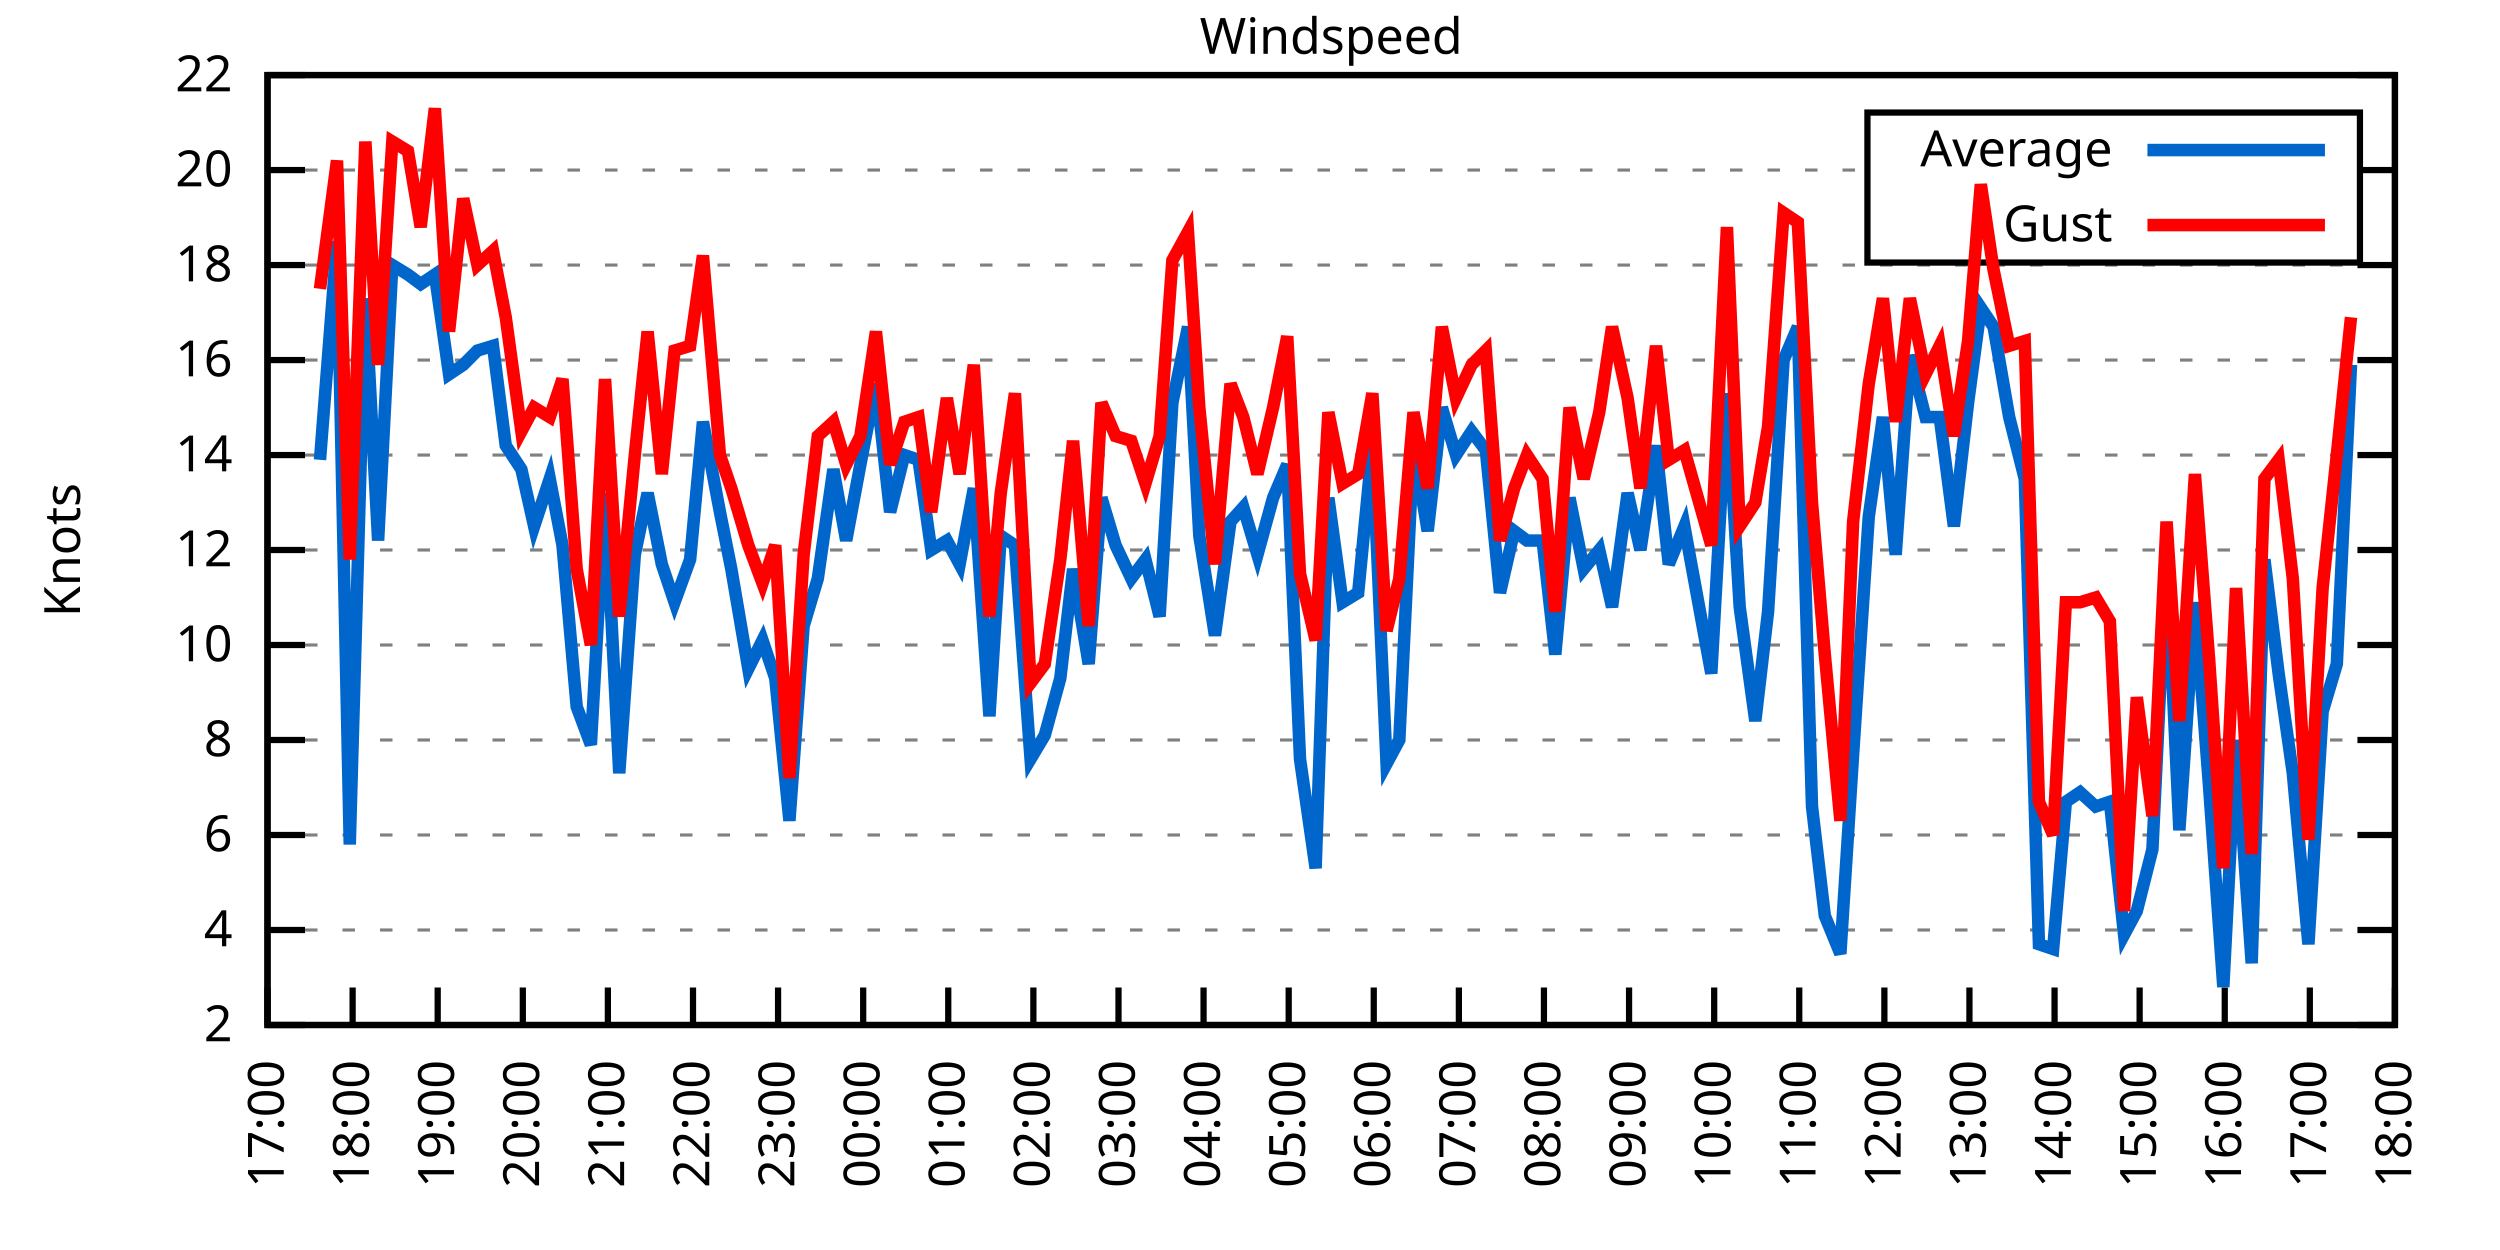
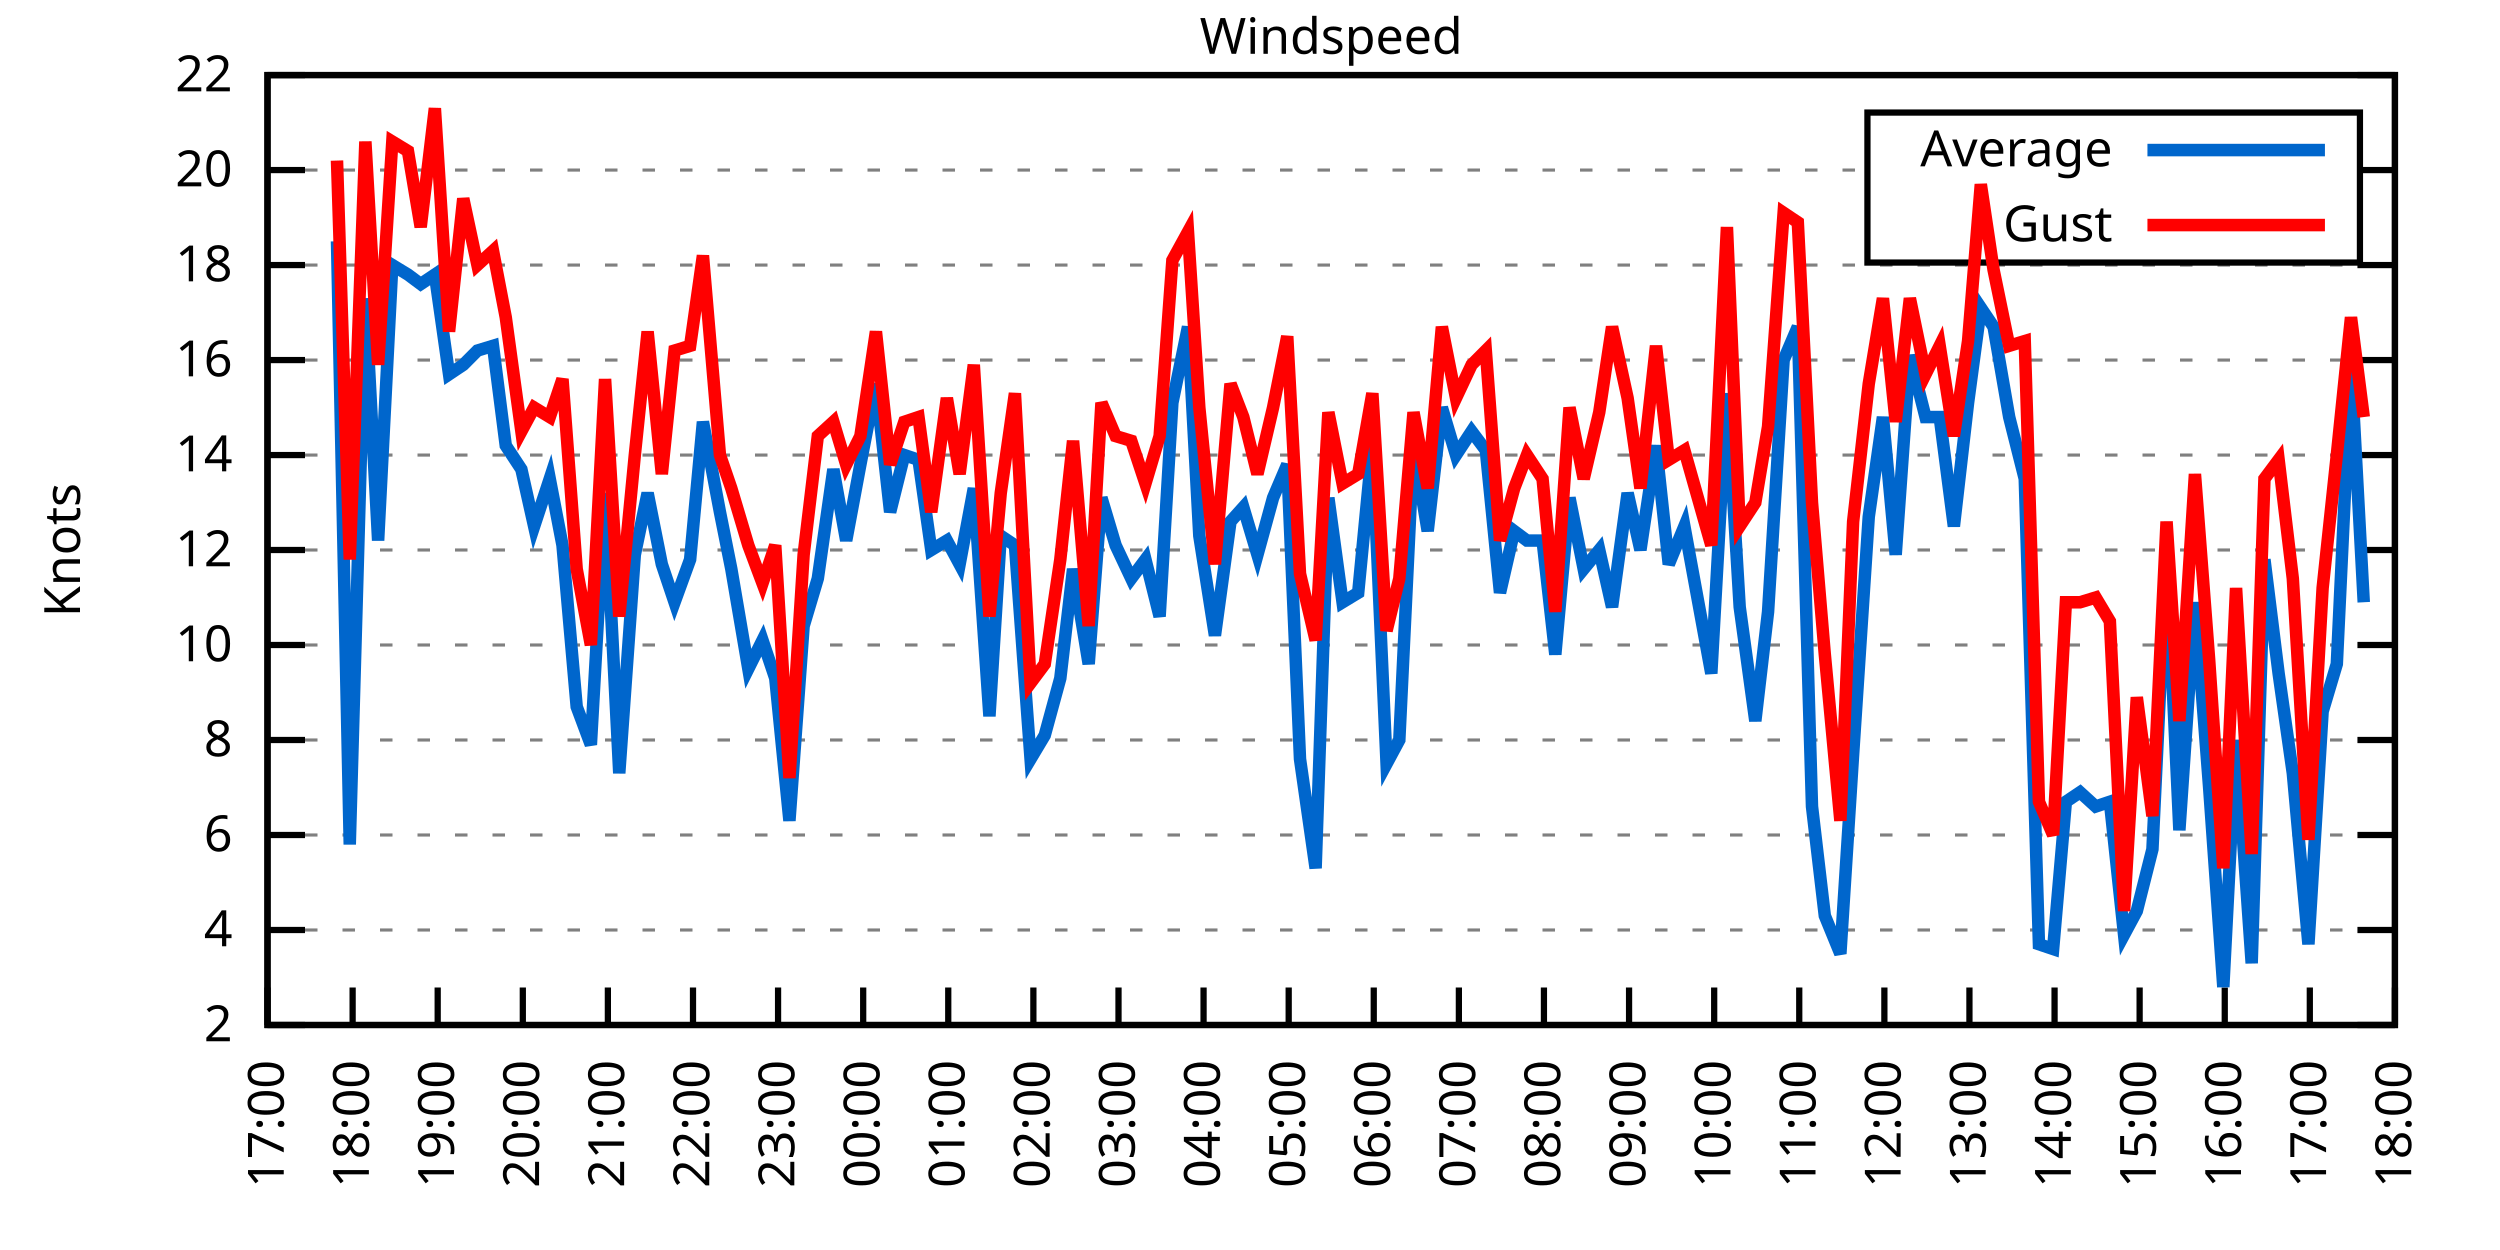
<svg xmlns="http://www.w3.org/2000/svg" xmlns:xlink="http://www.w3.org/1999/xlink" width="400" height="200" viewBox="0 0 400 200">
  <g id="gnuplot_canvas">
    <rect x="0" y="0" width="400" height="200" fill="none" />
    <defs>
      <circle id="gpDot" r="0.5" stroke-width="0.5" stroke="currentColor" />
      <path id="gpPt0" stroke-width="0.333" stroke="currentColor" d="M-1,0 h2 M0,-1 v2" />
      <path id="gpPt1" stroke-width="0.333" stroke="currentColor" d="M-1,-1 L1,1 M1,-1 L-1,1" />
      <path id="gpPt2" stroke-width="0.333" stroke="currentColor" d="M-1,0 L1,0 M0,-1 L0,1 M-1,-1 L1,1 M-1,1 L1,-1" />
      <rect id="gpPt3" stroke-width="0.333" stroke="currentColor" x="-1" y="-1" width="2" height="2" />
      <rect id="gpPt4" stroke-width="0.333" stroke="currentColor" fill="currentColor" x="-1" y="-1" width="2" height="2" />
      <circle id="gpPt5" stroke-width="0.333" stroke="currentColor" cx="0" cy="0" r="1" />
      <use xlink:href="#gpPt5" id="gpPt6" fill="currentColor" stroke="none" />
      <path id="gpPt7" stroke-width="0.333" stroke="currentColor" d="M0,-1.33 L-1.33,0.67 L1.33,0.67 z" />
      <use xlink:href="#gpPt7" id="gpPt8" fill="currentColor" stroke="none" />
      <use xlink:href="#gpPt7" id="gpPt9" stroke="currentColor" transform="rotate(180)" />
      <use xlink:href="#gpPt9" id="gpPt10" fill="currentColor" stroke="none" />
      <use xlink:href="#gpPt3" id="gpPt11" stroke="currentColor" transform="rotate(45)" />
      <use xlink:href="#gpPt11" id="gpPt12" fill="currentColor" stroke="none" />
      <path id="gpPt13" stroke-width="0.333" stroke="currentColor" d="M0,1.330 L1.265,0.411 L0.782,-1.067 L-0.782,-1.076 L-1.265,0.411 z" />
      <use xlink:href="#gpPt13" id="gpPt14" fill="currentColor" stroke="none" />
      <filter id="textbox" filterUnits="objectBoundingBox" x="0" y="0" height="1" width="1">
        <feFlood flood-color="white" flood-opacity="1" result="bgnd" />
        <feComposite in="SourceGraphic" in2="bgnd" operator="atop" />
      </filter>
      <filter id="greybox" filterUnits="objectBoundingBox" x="0" y="0" height="1" width="1">
        <feFlood flood-color="lightgrey" flood-opacity="1" result="grey" />
        <feComposite in="SourceGraphic" in2="grey" operator="atop" />
      </filter>
    </defs>
    <g fill="none" color="white" stroke="currentColor" stroke-width="1.00" stroke-linecap="butt" stroke-linejoin="miter">
</g>
    <g fill="none" color="black" stroke="currentColor" stroke-width="1.00" stroke-linecap="butt" stroke-linejoin="miter">
      <g stroke="none" shape-rendering="crispEdges">
        <polygon fill="rgb(255, 255, 255)" points="42.80,164.00 383.18,164.00 383.18,12.02 42.80,12.02 " />
      </g>
    </g>
    <g fill="none" color="black" stroke="currentColor" stroke-width="1.00" stroke-linecap="butt" stroke-linejoin="miter">
</g>
    <g fill="none" color="black" stroke="black" stroke-width="0.50" stroke-linecap="butt" stroke-linejoin="miter">
</g>
    <g fill="none" color="gray" stroke="currentColor" stroke-width="0.50" stroke-linecap="butt" stroke-linejoin="miter">
      <path stroke="gray" stroke-dasharray="2,4" class="gridline" d="M42.80,164.00 L383.19,164.00  " />
    </g>
    <g fill="none" color="gray" stroke="gray" stroke-width="1.00" stroke-linecap="butt" stroke-linejoin="miter">
</g>
    <g fill="none" color="black" stroke="currentColor" stroke-width="1.00" stroke-linecap="butt" stroke-linejoin="miter">
      <path stroke="black" d="M42.80,164.00 L48.80,164.00 M383.19,164.00 L377.19,164.00  " />
      <g transform="translate(37.20,166.60)" stroke="none" fill="black" font-family="Sans" font-size="8.00" text-anchor="end">
        <text>
          <tspan font-family="Sans"> 2</tspan>
        </text>
      </g>
    </g>
    <g fill="none" color="black" stroke="currentColor" stroke-width="1.00" stroke-linecap="butt" stroke-linejoin="miter">
</g>
    <g fill="none" color="black" stroke="black" stroke-width="0.50" stroke-linecap="butt" stroke-linejoin="miter">
</g>
    <g fill="none" color="gray" stroke="currentColor" stroke-width="0.50" stroke-linecap="butt" stroke-linejoin="miter">
      <path stroke="gray" stroke-dasharray="2,4" class="gridline" d="M42.80,148.80 L383.19,148.80  " />
    </g>
    <g fill="none" color="gray" stroke="gray" stroke-width="1.00" stroke-linecap="butt" stroke-linejoin="miter">
</g>
    <g fill="none" color="black" stroke="currentColor" stroke-width="1.00" stroke-linecap="butt" stroke-linejoin="miter">
      <path stroke="black" d="M42.80,148.80 L48.80,148.80 M383.19,148.80 L377.19,148.80  " />
      <g transform="translate(37.20,151.40)" stroke="none" fill="black" font-family="Sans" font-size="8.00" text-anchor="end">
        <text>
          <tspan font-family="Sans"> 4</tspan>
        </text>
      </g>
    </g>
    <g fill="none" color="black" stroke="currentColor" stroke-width="1.00" stroke-linecap="butt" stroke-linejoin="miter">
</g>
    <g fill="none" color="black" stroke="black" stroke-width="0.50" stroke-linecap="butt" stroke-linejoin="miter">
</g>
    <g fill="none" color="gray" stroke="currentColor" stroke-width="0.50" stroke-linecap="butt" stroke-linejoin="miter">
      <path stroke="gray" stroke-dasharray="2,4" class="gridline" d="M42.80,133.60 L383.19,133.60  " />
    </g>
    <g fill="none" color="gray" stroke="gray" stroke-width="1.00" stroke-linecap="butt" stroke-linejoin="miter">
</g>
    <g fill="none" color="black" stroke="currentColor" stroke-width="1.00" stroke-linecap="butt" stroke-linejoin="miter">
      <path stroke="black" d="M42.80,133.60 L48.80,133.60 M383.19,133.60 L377.19,133.60  " />
      <g transform="translate(37.20,136.20)" stroke="none" fill="black" font-family="Sans" font-size="8.00" text-anchor="end">
        <text>
          <tspan font-family="Sans"> 6</tspan>
        </text>
      </g>
    </g>
    <g fill="none" color="black" stroke="currentColor" stroke-width="1.00" stroke-linecap="butt" stroke-linejoin="miter">
</g>
    <g fill="none" color="black" stroke="black" stroke-width="0.50" stroke-linecap="butt" stroke-linejoin="miter">
</g>
    <g fill="none" color="gray" stroke="currentColor" stroke-width="0.50" stroke-linecap="butt" stroke-linejoin="miter">
      <path stroke="gray" stroke-dasharray="2,4" class="gridline" d="M42.80,118.40 L383.19,118.40  " />
    </g>
    <g fill="none" color="gray" stroke="gray" stroke-width="1.00" stroke-linecap="butt" stroke-linejoin="miter">
</g>
    <g fill="none" color="black" stroke="currentColor" stroke-width="1.00" stroke-linecap="butt" stroke-linejoin="miter">
      <path stroke="black" d="M42.80,118.40 L48.80,118.40 M383.19,118.40 L377.19,118.40  " />
      <g transform="translate(37.20,121.00)" stroke="none" fill="black" font-family="Sans" font-size="8.00" text-anchor="end">
        <text>
          <tspan font-family="Sans"> 8</tspan>
        </text>
      </g>
    </g>
    <g fill="none" color="black" stroke="currentColor" stroke-width="1.00" stroke-linecap="butt" stroke-linejoin="miter">
</g>
    <g fill="none" color="black" stroke="black" stroke-width="0.50" stroke-linecap="butt" stroke-linejoin="miter">
</g>
    <g fill="none" color="gray" stroke="currentColor" stroke-width="0.50" stroke-linecap="butt" stroke-linejoin="miter">
      <path stroke="gray" stroke-dasharray="2,4" class="gridline" d="M42.80,103.20 L383.19,103.20  " />
    </g>
    <g fill="none" color="gray" stroke="gray" stroke-width="1.00" stroke-linecap="butt" stroke-linejoin="miter">
</g>
    <g fill="none" color="black" stroke="currentColor" stroke-width="1.00" stroke-linecap="butt" stroke-linejoin="miter">
      <path stroke="black" d="M42.80,103.20 L48.80,103.20 M383.19,103.20 L377.19,103.20  " />
      <g transform="translate(37.20,105.80)" stroke="none" fill="black" font-family="Sans" font-size="8.00" text-anchor="end">
        <text>
          <tspan font-family="Sans"> 10</tspan>
        </text>
      </g>
    </g>
    <g fill="none" color="black" stroke="currentColor" stroke-width="1.00" stroke-linecap="butt" stroke-linejoin="miter">
</g>
    <g fill="none" color="black" stroke="black" stroke-width="0.50" stroke-linecap="butt" stroke-linejoin="miter">
</g>
    <g fill="none" color="gray" stroke="currentColor" stroke-width="0.50" stroke-linecap="butt" stroke-linejoin="miter">
      <path stroke="gray" stroke-dasharray="2,4" class="gridline" d="M42.80,88.00 L383.19,88.00  " />
    </g>
    <g fill="none" color="gray" stroke="gray" stroke-width="1.00" stroke-linecap="butt" stroke-linejoin="miter">
</g>
    <g fill="none" color="black" stroke="currentColor" stroke-width="1.00" stroke-linecap="butt" stroke-linejoin="miter">
      <path stroke="black" d="M42.80,88.00 L48.80,88.00 M383.19,88.00 L377.19,88.00  " />
      <g transform="translate(37.20,90.60)" stroke="none" fill="black" font-family="Sans" font-size="8.00" text-anchor="end">
        <text>
          <tspan font-family="Sans"> 12</tspan>
        </text>
      </g>
    </g>
    <g fill="none" color="black" stroke="currentColor" stroke-width="1.00" stroke-linecap="butt" stroke-linejoin="miter">
</g>
    <g fill="none" color="black" stroke="black" stroke-width="0.50" stroke-linecap="butt" stroke-linejoin="miter">
</g>
    <g fill="none" color="gray" stroke="currentColor" stroke-width="0.50" stroke-linecap="butt" stroke-linejoin="miter">
      <path stroke="gray" stroke-dasharray="2,4" class="gridline" d="M42.80,72.81 L383.19,72.81  " />
    </g>
    <g fill="none" color="gray" stroke="gray" stroke-width="1.00" stroke-linecap="butt" stroke-linejoin="miter">
</g>
    <g fill="none" color="black" stroke="currentColor" stroke-width="1.00" stroke-linecap="butt" stroke-linejoin="miter">
      <path stroke="black" d="M42.80,72.81 L48.80,72.81 M383.19,72.81 L377.19,72.81  " />
      <g transform="translate(37.20,75.41)" stroke="none" fill="black" font-family="Sans" font-size="8.00" text-anchor="end">
        <text>
          <tspan font-family="Sans"> 14</tspan>
        </text>
      </g>
    </g>
    <g fill="none" color="black" stroke="currentColor" stroke-width="1.00" stroke-linecap="butt" stroke-linejoin="miter">
</g>
    <g fill="none" color="black" stroke="black" stroke-width="0.50" stroke-linecap="butt" stroke-linejoin="miter">
</g>
    <g fill="none" color="gray" stroke="currentColor" stroke-width="0.50" stroke-linecap="butt" stroke-linejoin="miter">
      <path stroke="gray" stroke-dasharray="2,4" class="gridline" d="M42.80,57.61 L383.19,57.61  " />
    </g>
    <g fill="none" color="gray" stroke="gray" stroke-width="1.00" stroke-linecap="butt" stroke-linejoin="miter">
</g>
    <g fill="none" color="black" stroke="currentColor" stroke-width="1.00" stroke-linecap="butt" stroke-linejoin="miter">
      <path stroke="black" d="M42.80,57.61 L48.80,57.61 M383.19,57.61 L377.19,57.61  " />
      <g transform="translate(37.20,60.21)" stroke="none" fill="black" font-family="Sans" font-size="8.00" text-anchor="end">
        <text>
          <tspan font-family="Sans"> 16</tspan>
        </text>
      </g>
    </g>
    <g fill="none" color="black" stroke="currentColor" stroke-width="1.00" stroke-linecap="butt" stroke-linejoin="miter">
</g>
    <g fill="none" color="black" stroke="black" stroke-width="0.50" stroke-linecap="butt" stroke-linejoin="miter">
</g>
    <g fill="none" color="gray" stroke="currentColor" stroke-width="0.50" stroke-linecap="butt" stroke-linejoin="miter">
      <path stroke="gray" stroke-dasharray="2,4" class="gridline" d="M42.80,42.41 L383.19,42.41  " />
    </g>
    <g fill="none" color="gray" stroke="gray" stroke-width="1.00" stroke-linecap="butt" stroke-linejoin="miter">
</g>
    <g fill="none" color="black" stroke="currentColor" stroke-width="1.00" stroke-linecap="butt" stroke-linejoin="miter">
      <path stroke="black" d="M42.80,42.41 L48.80,42.41 M383.19,42.41 L377.19,42.41  " />
      <g transform="translate(37.20,45.01)" stroke="none" fill="black" font-family="Sans" font-size="8.00" text-anchor="end">
        <text>
          <tspan font-family="Sans"> 18</tspan>
        </text>
      </g>
    </g>
    <g fill="none" color="black" stroke="currentColor" stroke-width="1.00" stroke-linecap="butt" stroke-linejoin="miter">
</g>
    <g fill="none" color="black" stroke="black" stroke-width="0.50" stroke-linecap="butt" stroke-linejoin="miter">
</g>
    <g fill="none" color="gray" stroke="currentColor" stroke-width="0.50" stroke-linecap="butt" stroke-linejoin="miter">
      <path stroke="gray" stroke-dasharray="2,4" class="gridline" d="M42.80,27.21 L298.79,27.21 M377.59,27.21 L383.19,27.21  " />
    </g>
    <g fill="none" color="gray" stroke="gray" stroke-width="1.00" stroke-linecap="butt" stroke-linejoin="miter">
</g>
    <g fill="none" color="black" stroke="currentColor" stroke-width="1.00" stroke-linecap="butt" stroke-linejoin="miter">
      <path stroke="black" d="M42.80,27.21 L48.80,27.21 M383.19,27.21 L377.19,27.21  " />
      <g transform="translate(37.20,29.81)" stroke="none" fill="black" font-family="Sans" font-size="8.00" text-anchor="end">
        <text>
          <tspan font-family="Sans"> 20</tspan>
        </text>
      </g>
    </g>
    <g fill="none" color="black" stroke="currentColor" stroke-width="1.00" stroke-linecap="butt" stroke-linejoin="miter">
</g>
    <g fill="none" color="black" stroke="black" stroke-width="0.50" stroke-linecap="butt" stroke-linejoin="miter">
</g>
    <g fill="none" color="gray" stroke="currentColor" stroke-width="0.50" stroke-linecap="butt" stroke-linejoin="miter">
      <path stroke="gray" stroke-dasharray="2,4" class="gridline" d="M42.80,12.01 L383.19,12.01  " />
    </g>
    <g fill="none" color="gray" stroke="gray" stroke-width="1.00" stroke-linecap="butt" stroke-linejoin="miter">
</g>
    <g fill="none" color="black" stroke="currentColor" stroke-width="1.00" stroke-linecap="butt" stroke-linejoin="miter">
      <path stroke="black" d="M42.80,12.01 L48.80,12.01 M383.19,12.01 L377.19,12.01  " />
      <g transform="translate(37.20,14.61)" stroke="none" fill="black" font-family="Sans" font-size="8.00" text-anchor="end">
        <text>
          <tspan font-family="Sans"> 22</tspan>
        </text>
      </g>
    </g>
    <g fill="none" color="black" stroke="currentColor" stroke-width="1.00" stroke-linecap="butt" stroke-linejoin="miter">
      <path stroke="black" d="M42.80,164.00 L42.80,158.00  " />
      <g transform="translate(45.40,169.60) rotate(270.00)" stroke="none" fill="black" font-family="Sans" font-size="8.00" text-anchor="end">
        <text>
          <tspan font-family="Sans">17:00</tspan>
        </text>
      </g>
    </g>
    <g fill="none" color="black" stroke="currentColor" stroke-width="1.00" stroke-linecap="butt" stroke-linejoin="miter">
      <path stroke="black" d="M56.42,164.00 L56.42,158.00  " />
      <g transform="translate(59.02,169.60) rotate(270.00)" stroke="none" fill="black" font-family="Sans" font-size="8.00" text-anchor="end">
        <text>
          <tspan font-family="Sans">18:00</tspan>
        </text>
      </g>
    </g>
    <g fill="none" color="black" stroke="currentColor" stroke-width="1.00" stroke-linecap="butt" stroke-linejoin="miter">
      <path stroke="black" d="M70.03,164.00 L70.03,158.00  " />
      <g transform="translate(72.63,169.60) rotate(270.00)" stroke="none" fill="black" font-family="Sans" font-size="8.00" text-anchor="end">
        <text>
          <tspan font-family="Sans">19:00</tspan>
        </text>
      </g>
    </g>
    <g fill="none" color="black" stroke="currentColor" stroke-width="1.00" stroke-linecap="butt" stroke-linejoin="miter">
      <path stroke="black" d="M83.65,164.00 L83.65,158.00  " />
      <g transform="translate(86.25,169.60) rotate(270.00)" stroke="none" fill="black" font-family="Sans" font-size="8.00" text-anchor="end">
        <text>
          <tspan font-family="Sans">20:00</tspan>
        </text>
      </g>
    </g>
    <g fill="none" color="black" stroke="currentColor" stroke-width="1.00" stroke-linecap="butt" stroke-linejoin="miter">
      <path stroke="black" d="M97.26,164.00 L97.26,158.00  " />
      <g transform="translate(99.86,169.60) rotate(270.00)" stroke="none" fill="black" font-family="Sans" font-size="8.00" text-anchor="end">
        <text>
          <tspan font-family="Sans">21:00</tspan>
        </text>
      </g>
    </g>
    <g fill="none" color="black" stroke="currentColor" stroke-width="1.00" stroke-linecap="butt" stroke-linejoin="miter">
      <path stroke="black" d="M110.88,164.00 L110.88,158.00  " />
      <g transform="translate(113.48,169.60) rotate(270.00)" stroke="none" fill="black" font-family="Sans" font-size="8.00" text-anchor="end">
        <text>
          <tspan font-family="Sans">22:00</tspan>
        </text>
      </g>
    </g>
    <g fill="none" color="black" stroke="currentColor" stroke-width="1.00" stroke-linecap="butt" stroke-linejoin="miter">
      <path stroke="black" d="M124.49,164.00 L124.49,158.00  " />
      <g transform="translate(127.09,169.60) rotate(270.00)" stroke="none" fill="black" font-family="Sans" font-size="8.00" text-anchor="end">
        <text>
          <tspan font-family="Sans">23:00</tspan>
        </text>
      </g>
    </g>
    <g fill="none" color="black" stroke="currentColor" stroke-width="1.00" stroke-linecap="butt" stroke-linejoin="miter">
      <path stroke="black" d="M138.11,164.00 L138.11,158.00  " />
      <g transform="translate(140.71,169.60) rotate(270.00)" stroke="none" fill="black" font-family="Sans" font-size="8.00" text-anchor="end">
        <text>
          <tspan font-family="Sans">00:00</tspan>
        </text>
      </g>
    </g>
    <g fill="none" color="black" stroke="currentColor" stroke-width="1.00" stroke-linecap="butt" stroke-linejoin="miter">
      <path stroke="black" d="M151.72,164.00 L151.72,158.00  " />
      <g transform="translate(154.32,169.60) rotate(270.00)" stroke="none" fill="black" font-family="Sans" font-size="8.00" text-anchor="end">
        <text>
          <tspan font-family="Sans">01:00</tspan>
        </text>
      </g>
    </g>
    <g fill="none" color="black" stroke="currentColor" stroke-width="1.00" stroke-linecap="butt" stroke-linejoin="miter">
      <path stroke="black" d="M165.34,164.00 L165.34,158.00  " />
      <g transform="translate(167.94,169.60) rotate(270.00)" stroke="none" fill="black" font-family="Sans" font-size="8.00" text-anchor="end">
        <text>
          <tspan font-family="Sans">02:00</tspan>
        </text>
      </g>
    </g>
    <g fill="none" color="black" stroke="currentColor" stroke-width="1.00" stroke-linecap="butt" stroke-linejoin="miter">
      <path stroke="black" d="M178.96,164.00 L178.96,158.00  " />
      <g transform="translate(181.56,169.60) rotate(270.00)" stroke="none" fill="black" font-family="Sans" font-size="8.00" text-anchor="end">
        <text>
          <tspan font-family="Sans">03:00</tspan>
        </text>
      </g>
    </g>
    <g fill="none" color="black" stroke="currentColor" stroke-width="1.00" stroke-linecap="butt" stroke-linejoin="miter">
      <path stroke="black" d="M192.57,164.00 L192.57,158.00  " />
      <g transform="translate(195.17,169.60) rotate(270.00)" stroke="none" fill="black" font-family="Sans" font-size="8.00" text-anchor="end">
        <text>
          <tspan font-family="Sans">04:00</tspan>
        </text>
      </g>
    </g>
    <g fill="none" color="black" stroke="currentColor" stroke-width="1.00" stroke-linecap="butt" stroke-linejoin="miter">
      <path stroke="black" d="M206.19,164.00 L206.19,158.00  " />
      <g transform="translate(208.79,169.60) rotate(270.00)" stroke="none" fill="black" font-family="Sans" font-size="8.00" text-anchor="end">
        <text>
          <tspan font-family="Sans">05:00</tspan>
        </text>
      </g>
    </g>
    <g fill="none" color="black" stroke="currentColor" stroke-width="1.00" stroke-linecap="butt" stroke-linejoin="miter">
      <path stroke="black" d="M219.80,164.00 L219.80,158.00  " />
      <g transform="translate(222.40,169.60) rotate(270.00)" stroke="none" fill="black" font-family="Sans" font-size="8.00" text-anchor="end">
        <text>
          <tspan font-family="Sans">06:00</tspan>
        </text>
      </g>
    </g>
    <g fill="none" color="black" stroke="currentColor" stroke-width="1.00" stroke-linecap="butt" stroke-linejoin="miter">
      <path stroke="black" d="M233.42,164.00 L233.42,158.00  " />
      <g transform="translate(236.02,169.60) rotate(270.00)" stroke="none" fill="black" font-family="Sans" font-size="8.00" text-anchor="end">
        <text>
          <tspan font-family="Sans">07:00</tspan>
        </text>
      </g>
    </g>
    <g fill="none" color="black" stroke="currentColor" stroke-width="1.00" stroke-linecap="butt" stroke-linejoin="miter">
      <path stroke="black" d="M247.03,164.00 L247.03,158.00  " />
      <g transform="translate(249.63,169.60) rotate(270.00)" stroke="none" fill="black" font-family="Sans" font-size="8.00" text-anchor="end">
        <text>
          <tspan font-family="Sans">08:00</tspan>
        </text>
      </g>
    </g>
    <g fill="none" color="black" stroke="currentColor" stroke-width="1.00" stroke-linecap="butt" stroke-linejoin="miter">
      <path stroke="black" d="M260.65,164.00 L260.65,158.00  " />
      <g transform="translate(263.25,169.60) rotate(270.00)" stroke="none" fill="black" font-family="Sans" font-size="8.00" text-anchor="end">
        <text>
          <tspan font-family="Sans">09:00</tspan>
        </text>
      </g>
    </g>
    <g fill="none" color="black" stroke="currentColor" stroke-width="1.00" stroke-linecap="butt" stroke-linejoin="miter">
      <path stroke="black" d="M274.27,164.00 L274.27,158.00  " />
      <g transform="translate(276.87,169.60) rotate(270.00)" stroke="none" fill="black" font-family="Sans" font-size="8.00" text-anchor="end">
        <text>
          <tspan font-family="Sans">10:00</tspan>
        </text>
      </g>
    </g>
    <g fill="none" color="black" stroke="currentColor" stroke-width="1.00" stroke-linecap="butt" stroke-linejoin="miter">
      <path stroke="black" d="M287.88,164.00 L287.88,158.00  " />
      <g transform="translate(290.48,169.60) rotate(270.00)" stroke="none" fill="black" font-family="Sans" font-size="8.00" text-anchor="end">
        <text>
          <tspan font-family="Sans">11:00</tspan>
        </text>
      </g>
    </g>
    <g fill="none" color="black" stroke="currentColor" stroke-width="1.00" stroke-linecap="butt" stroke-linejoin="miter">
      <path stroke="black" d="M301.50,164.00 L301.50,158.00  " />
      <g transform="translate(304.10,169.60) rotate(270.00)" stroke="none" fill="black" font-family="Sans" font-size="8.00" text-anchor="end">
        <text>
          <tspan font-family="Sans">12:00</tspan>
        </text>
      </g>
    </g>
    <g fill="none" color="black" stroke="currentColor" stroke-width="1.00" stroke-linecap="butt" stroke-linejoin="miter">
      <path stroke="black" d="M315.11,164.00 L315.11,158.00  " />
      <g transform="translate(317.71,169.60) rotate(270.00)" stroke="none" fill="black" font-family="Sans" font-size="8.00" text-anchor="end">
        <text>
          <tspan font-family="Sans">13:00</tspan>
        </text>
      </g>
    </g>
    <g fill="none" color="black" stroke="currentColor" stroke-width="1.00" stroke-linecap="butt" stroke-linejoin="miter">
      <path stroke="black" d="M328.73,164.00 L328.73,158.00  " />
      <g transform="translate(331.33,169.60) rotate(270.00)" stroke="none" fill="black" font-family="Sans" font-size="8.00" text-anchor="end">
        <text>
          <tspan font-family="Sans">14:00</tspan>
        </text>
      </g>
    </g>
    <g fill="none" color="black" stroke="currentColor" stroke-width="1.00" stroke-linecap="butt" stroke-linejoin="miter">
      <path stroke="black" d="M342.34,164.00 L342.34,158.00  " />
      <g transform="translate(344.94,169.60) rotate(270.00)" stroke="none" fill="black" font-family="Sans" font-size="8.00" text-anchor="end">
        <text>
          <tspan font-family="Sans">15:00</tspan>
        </text>
      </g>
    </g>
    <g fill="none" color="black" stroke="currentColor" stroke-width="1.00" stroke-linecap="butt" stroke-linejoin="miter">
      <path stroke="black" d="M355.96,164.00 L355.96,158.00  " />
      <g transform="translate(358.56,169.60) rotate(270.00)" stroke="none" fill="black" font-family="Sans" font-size="8.00" text-anchor="end">
        <text>
          <tspan font-family="Sans">16:00</tspan>
        </text>
      </g>
    </g>
    <g fill="none" color="black" stroke="currentColor" stroke-width="1.00" stroke-linecap="butt" stroke-linejoin="miter">
      <path stroke="black" d="M369.57,164.00 L369.57,158.00  " />
      <g transform="translate(372.17,169.60) rotate(270.00)" stroke="none" fill="black" font-family="Sans" font-size="8.00" text-anchor="end">
        <text>
          <tspan font-family="Sans">17:00</tspan>
        </text>
      </g>
    </g>
    <g fill="none" color="black" stroke="currentColor" stroke-width="1.00" stroke-linecap="butt" stroke-linejoin="miter">
      <path stroke="black" d="M383.19,164.00 L383.19,158.00  " />
      <g transform="translate(385.79,169.60) rotate(270.00)" stroke="none" fill="black" font-family="Sans" font-size="8.00" text-anchor="end">
        <text>
          <tspan font-family="Sans">18:00</tspan>
        </text>
      </g>
    </g>
    <g fill="none" color="black" stroke="currentColor" stroke-width="1.00" stroke-linecap="butt" stroke-linejoin="miter">
</g>
    <g fill="none" color="black" stroke="currentColor" stroke-width="1.00" stroke-linecap="butt" stroke-linejoin="miter">
      <path stroke="black" d="M42.80,12.01 L42.80,164.00 L383.19,164.00 L383.19,12.01 L42.80,12.01 Z  " />
    </g>
    <g fill="none" color="black" stroke="currentColor" stroke-width="1.00" stroke-linecap="butt" stroke-linejoin="miter">
</g>
    <g fill="none" color="black" stroke="currentColor" stroke-width="1.00" stroke-linecap="butt" stroke-linejoin="miter">
      <path stroke="black" d="M298.79,42.01 L298.79,18.01 L377.59,18.01 L377.59,42.01 L298.79,42.01 Z  " />
    </g>
    <g id="Windspeed_plot_1">
      <g fill="none" color="white" stroke="black" stroke-width="2.00" stroke-linecap="butt" stroke-linejoin="miter">
</g>
      <g fill="none" color="black" stroke="currentColor" stroke-width="2.00" stroke-linecap="butt" stroke-linejoin="miter">
        <g transform="translate(337.99,26.61)" stroke="none" fill="black" font-family="Sans" font-size="8.00" text-anchor="end">
          <text>
            <tspan font-family="Sans">Average</tspan>
          </text>
        </g>
      </g>
      <g fill="none" color="black" stroke="currentColor" stroke-width="2.00" stroke-linecap="butt" stroke-linejoin="miter">
-         <path stroke="rgb(  0, 102, 204)" d="M343.59,24.01 L371.99,24.01 M51.20,73.57 L53.92,38.61 L55.96,135.12 L58.46,47.73 L60.50,86.49 L62.77,42.41   L65.27,43.93 L67.31,45.45 L69.58,43.93 L71.85,59.89 L74.12,58.37 L76.39,56.09 L78.88,55.33 L80.92,71.29   L83.42,75.09 L85.46,84.21 L87.96,76.61 L90.00,87.25 L92.27,113.08 L94.54,119.16 L96.81,78.89 L99.08,123.72   L101.57,88.76 L103.62,78.89 L105.89,90.28 L107.93,96.36 L110.42,89.52 L112.47,67.49 L115.19,81.93 L117.01,91.04   L119.73,107.00 L122.00,102.44 L124.04,108.52 L126.31,131.32 L128.58,100.16 L130.85,92.56 L133.34,75.09 L135.39,86.49   L137.66,74.33 L140.15,61.41 L142.42,81.93 L144.69,72.81 L146.96,73.57 L149.00,88.00 L151.50,86.49 L153.54,90.28   L155.81,78.13 L158.31,114.60 L160.12,85.73 L162.39,87.25 L164.89,121.44 L167.16,117.64 L169.65,108.52 L171.69,91.04   L174.19,106.24 L176.23,79.65 L178.50,87.25 L181.00,92.56 L183.27,89.52 L185.54,98.64 L187.58,64.45 L190.08,52.29   L191.89,85.73 L194.39,101.68 L196.88,83.45 L198.93,81.17 L201.19,88.76 L203.69,79.65 L205.96,74.33 L208.00,121.44   L210.50,138.92 L212.54,79.65 L214.81,96.36 L217.31,94.84 L219.58,71.29 L221.85,122.20 L223.89,118.40 L226.16,71.29   L228.43,84.97 L230.70,65.21 L232.96,72.81 L235.46,69.01 L237.73,72.05 L240.00,94.84 L242.27,84.97 L244.31,86.49   L246.81,86.49 L248.85,104.72 L251.12,79.65 L253.39,91.04 L255.88,88.00 L257.93,97.12 L260.42,78.89 L262.47,88.00   L264.96,71.29 L267.00,90.28 L269.50,84.21 L273.81,107.76 L276.31,62.93 L278.35,97.12 L280.85,115.36 L282.89,97.88   L285.38,57.61 L287.65,52.29 L289.92,129.04 L291.97,146.52 L294.46,152.60 L296.50,120.68 L299.00,82.69 L301.27,66.73   L303.31,88.76 L305.58,56.85 L308.08,66.73 L310.35,66.73 L312.62,84.21 L314.89,64.45 L316.93,49.25 L318.97,52.29   L321.47,66.73 L323.96,76.61 L326.23,151.08 L328.50,151.84 L330.54,128.28 L332.81,126.76 L335.31,129.04 L337.58,128.28   L339.85,149.56 L341.89,145.76 L344.39,135.88 L346.65,88.76 L348.70,132.84 L351.19,96.36 L353.46,126.00 L355.73,157.92   L357.77,118.40 L360.27,154.12 L362.31,89.52 L364.58,107.76 L366.85,123.72 L369.35,151.08 L371.62,113.84 L373.89,106.24   L376.16,58.37  " />
+         <path stroke="rgb(  0, 102, 204)" d="M343.59,24.01 L371.99,24.01 M53.92,38.61 L55.96,135.12 L58.46,47.73 L60.50,86.49 L62.77,42.41 L65.27,43.93   L67.31,45.45 L69.58,43.93 L71.85,59.89 L74.12,58.37 L76.39,56.09 L78.88,55.33 L80.92,71.29 L83.42,75.09   L85.46,84.21 L87.96,76.61 L90.00,87.25 L92.27,113.08 L94.54,119.16 L96.81,78.89 L99.08,123.72 L101.57,88.76   L103.62,78.89 L105.89,90.28 L107.93,96.36 L110.42,89.52 L112.47,67.49 L115.19,81.93 L117.01,91.04 L119.73,107.00   L122.00,102.44 L124.04,108.52 L126.31,131.32 L128.58,100.16 L130.85,92.56 L133.34,75.09 L135.39,86.49 L137.66,74.33   L140.15,61.41 L142.42,81.93 L144.69,72.81 L146.96,73.57 L149.00,88.00 L151.50,86.49 L153.54,90.28 L155.81,78.13   L158.31,114.60 L160.12,85.73 L162.39,87.25 L164.89,121.44 L167.16,117.64 L169.65,108.52 L171.69,91.04 L174.19,106.24   L176.23,79.65 L178.50,87.25 L181.00,92.56 L183.27,89.52 L185.54,98.64 L187.58,64.45 L190.08,52.29 L191.89,85.73   L194.39,101.68 L196.88,83.45 L198.93,81.17 L201.19,88.76 L203.69,79.65 L205.96,74.33 L208.00,121.44 L210.50,138.92   L212.54,79.65 L214.81,96.36 L217.31,94.84 L219.58,71.29 L221.85,122.20 L223.89,118.40 L226.16,71.29 L228.43,84.97   L230.70,65.21 L232.96,72.81 L235.46,69.01 L237.73,72.05 L240.00,94.84 L242.27,84.97 L244.31,86.49 L246.81,86.49   L248.85,104.72 L251.12,79.65 L253.39,91.04 L255.88,88.00 L257.93,97.12 L260.42,78.89 L262.47,88.00 L264.96,71.29   L267.00,90.28 L269.50,84.21 L273.81,107.76 L276.31,62.93 L278.35,97.12 L280.85,115.36 L282.89,97.88 L285.38,57.61   L287.65,52.29 L289.92,129.04 L291.97,146.52 L294.46,152.60 L296.50,120.68 L299.00,82.69 L301.27,66.73 L303.31,88.76   L305.58,56.85 L308.08,66.73 L310.35,66.73 L312.62,84.21 L314.89,64.45 L316.93,49.25 L318.97,52.29 L321.47,66.73   L323.96,76.61 L326.23,151.08 L328.50,151.84 L330.54,128.28 L332.81,126.76 L335.31,129.04 L337.58,128.28 L339.85,149.56   L341.89,145.76 L344.39,135.88 L346.65,88.76 L348.70,132.84 L351.19,96.36 L353.46,126.00 L355.73,157.92 L357.77,118.40   L360.27,154.12 L362.31,89.52 L364.58,107.76 L366.85,123.72 L369.35,151.08 L371.62,113.84 L373.89,106.24 L376.16,58.37   L378.20,96.36  " />
      </g>
    </g>
    <g id="Windspeed_plot_2">
      <g fill="none" color="black" stroke="currentColor" stroke-width="2.00" stroke-linecap="butt" stroke-linejoin="miter">
        <g transform="translate(337.99,38.61)" stroke="none" fill="black" font-family="Sans" font-size="8.00" text-anchor="end">
          <text>
            <tspan font-family="Sans">Gust</tspan>
          </text>
        </g>
      </g>
      <g fill="none" color="black" stroke="currentColor" stroke-width="2.00" stroke-linecap="butt" stroke-linejoin="miter">
-         <path stroke="rgb(255,   0,   0)" d="M343.59,36.01 L371.99,36.01 M51.20,46.21 L53.92,25.69 L55.96,89.52 L58.46,22.65 L60.50,58.37 L62.77,22.65   L65.27,24.17 L67.31,36.33 L69.58,17.33 L71.85,53.05 L74.12,31.77 L76.39,42.41 L78.88,40.13 L80.92,50.77   L83.42,69.01 L85.46,65.21 L87.96,66.73 L90.00,60.65 L92.27,91.04 L94.54,103.20 L96.81,60.65 L99.08,98.64   L101.57,72.81 L103.62,53.05 L105.89,75.85 L107.93,56.09 L110.42,55.33 L112.47,40.89 L115.19,72.81 L117.01,78.13   L119.73,87.25 L122.00,93.32 L124.04,87.25 L126.31,124.48 L128.58,88.76 L130.85,69.77 L133.34,67.49 L135.39,74.33   L137.66,69.77 L140.15,53.05 L142.42,74.33 L144.69,67.49 L146.96,66.73 L149.00,81.93 L151.50,63.69 L153.54,75.85   L155.81,58.37 L158.31,98.64 L160.12,78.89 L162.39,62.93 L164.89,109.28 L167.16,106.24 L169.65,89.52 L171.69,70.53   L174.19,100.16 L176.23,64.45 L178.50,69.77 L181.00,70.53 L183.27,77.37 L185.54,69.77 L187.58,41.65 L190.08,37.09   L191.89,65.21 L194.39,90.28 L196.88,61.41 L198.93,66.73 L201.19,75.85 L203.69,65.21 L205.96,53.81 L208.00,91.80   L210.50,102.44 L212.54,65.97 L214.81,77.37 L217.31,75.85 L219.58,62.93 L221.85,100.92 L223.89,92.56 L226.16,65.97   L228.43,78.13 L230.70,52.29 L232.96,63.69 L235.46,58.37 L237.73,56.09 L240.00,86.49 L242.27,78.13 L244.31,72.81   L246.81,76.61 L248.85,97.88 L251.12,65.21 L253.39,76.61 L255.88,65.97 L257.93,52.29 L260.42,63.69 L262.47,78.13   L264.96,55.33 L267.00,73.57 L269.50,72.05 L273.81,87.25 L276.31,36.33 L278.35,84.21 L280.85,80.41 L282.89,68.25   L285.38,34.05 L287.65,35.57 L289.92,80.41 L291.97,104.72 L294.46,131.32 L296.50,83.45 L299.00,61.41 L301.27,47.73   L303.31,67.49 L305.58,47.73 L308.08,59.89 L310.35,55.33 L312.62,69.77 L314.89,54.57 L316.93,29.49 L318.97,43.17   L321.47,55.33 L323.96,54.57 L326.23,128.28 L328.50,133.60 L330.54,96.36 L332.81,96.36 L335.31,95.60 L337.58,99.40   L339.85,145.76 L341.89,111.56 L344.39,130.56 L346.65,83.45 L348.70,115.36 L351.19,75.85 L353.46,105.48 L355.73,138.92   L357.77,94.08 L360.27,136.64 L362.31,76.61 L364.58,73.57 L366.85,92.56 L369.35,134.36 L371.62,94.08 L373.89,72.81   L376.16,50.77  " />
+         <path stroke="rgb(255,   0,   0)" d="M343.59,36.01 L371.99,36.01 M53.92,25.69 L55.96,89.52 L58.46,22.65 L60.50,58.37 L62.77,22.65 L65.27,24.17   L67.31,36.33 L69.58,17.33 L71.85,53.05 L74.12,31.77 L76.39,42.41 L78.88,40.13 L80.92,50.77 L83.42,69.01   L85.46,65.21 L87.96,66.73 L90.00,60.65 L92.27,91.04 L94.54,103.20 L96.81,60.65 L99.08,98.64 L101.57,72.81   L103.62,53.05 L105.89,75.85 L107.93,56.09 L110.42,55.33 L112.47,40.89 L115.19,72.81 L117.01,78.13 L119.73,87.25   L122.00,93.32 L124.04,87.25 L126.31,124.48 L128.58,88.76 L130.85,69.77 L133.34,67.49 L135.39,74.33 L137.66,69.77   L140.15,53.05 L142.42,74.33 L144.69,67.49 L146.96,66.73 L149.00,81.93 L151.50,63.69 L153.54,75.85 L155.81,58.37   L158.31,98.64 L160.12,78.89 L162.39,62.93 L164.89,109.28 L167.16,106.24 L169.65,89.52 L171.69,70.53 L174.19,100.16   L176.23,64.45 L178.50,69.77 L181.00,70.53 L183.27,77.37 L185.54,69.77 L187.58,41.65 L190.08,37.09 L191.89,65.21   L194.39,90.28 L196.88,61.41 L198.93,66.73 L201.19,75.85 L203.69,65.21 L205.96,53.81 L208.00,91.80 L210.50,102.44   L212.54,65.97 L214.81,77.37 L217.31,75.85 L219.58,62.93 L221.85,100.92 L223.89,92.56 L226.16,65.97 L228.43,78.13   L230.70,52.29 L232.96,63.69 L235.46,58.37 L237.73,56.09 L240.00,86.49 L242.27,78.13 L244.31,72.81 L246.81,76.61   L248.85,97.88 L251.12,65.21 L253.39,76.61 L255.88,65.97 L257.93,52.29 L260.42,63.69 L262.47,78.13 L264.96,55.33   L267.00,73.57 L269.50,72.05 L273.81,87.25 L276.31,36.33 L278.35,84.21 L280.85,80.41 L282.89,68.25 L285.38,34.05   L287.65,35.57 L289.92,80.41 L291.97,104.72 L294.46,131.32 L296.50,83.45 L299.00,61.41 L301.27,47.73 L303.31,67.49   L305.58,47.73 L308.08,59.89 L310.35,55.33 L312.62,69.77 L314.89,54.57 L316.93,29.49 L318.97,43.17 L321.47,55.33   L323.96,54.57 L326.23,128.28 L328.50,133.60 L330.54,96.36 L332.81,96.36 L335.31,95.60 L337.58,99.40 L339.85,145.76   L341.89,111.56 L344.39,130.56 L346.65,83.45 L348.70,115.36 L351.19,75.85 L353.46,105.48 L355.73,138.92 L357.77,94.08   L360.27,136.64 L362.31,76.61 L364.58,73.57 L366.85,92.56 L369.35,134.36 L371.62,94.08 L373.89,72.81 L376.16,50.77   L378.20,66.73  " />
      </g>
    </g>
    <g fill="none" color="black" stroke="currentColor" stroke-width="2.00" stroke-linecap="butt" stroke-linejoin="miter">
</g>
    <g fill="none" color="black" stroke="black" stroke-width="1.00" stroke-linecap="butt" stroke-linejoin="miter">
</g>
    <g fill="none" color="black" stroke="currentColor" stroke-width="1.00" stroke-linecap="butt" stroke-linejoin="miter">
      <path stroke="black" d="M42.80,12.01 L42.80,164.00 L383.19,164.00 L383.19,12.01 L42.80,12.01 Z  " />
      <g transform="translate(12.80,88.01) rotate(270.00)" stroke="none" fill="black" font-family="Sans" font-size="8.00" text-anchor="middle">
        <text>
          <tspan font-family="Sans">Knots</tspan>
        </text>
      </g>
    </g>
    <g fill="none" color="black" stroke="currentColor" stroke-width="1.00" stroke-linecap="butt" stroke-linejoin="miter">
</g>
    <g fill="none" color="black" stroke="currentColor" stroke-width="1.00" stroke-linecap="butt" stroke-linejoin="miter">
      <g transform="translate(212.99,8.61)" stroke="none" fill="black" font-family="Sans" font-size="8.00" text-anchor="middle">
        <text>
          <tspan font-family="Sans">Windspeed</tspan>
        </text>
      </g>
    </g>
    <g fill="none" color="black" stroke="currentColor" stroke-width="1.00" stroke-linecap="butt" stroke-linejoin="miter">
</g>
  </g>
</svg>
